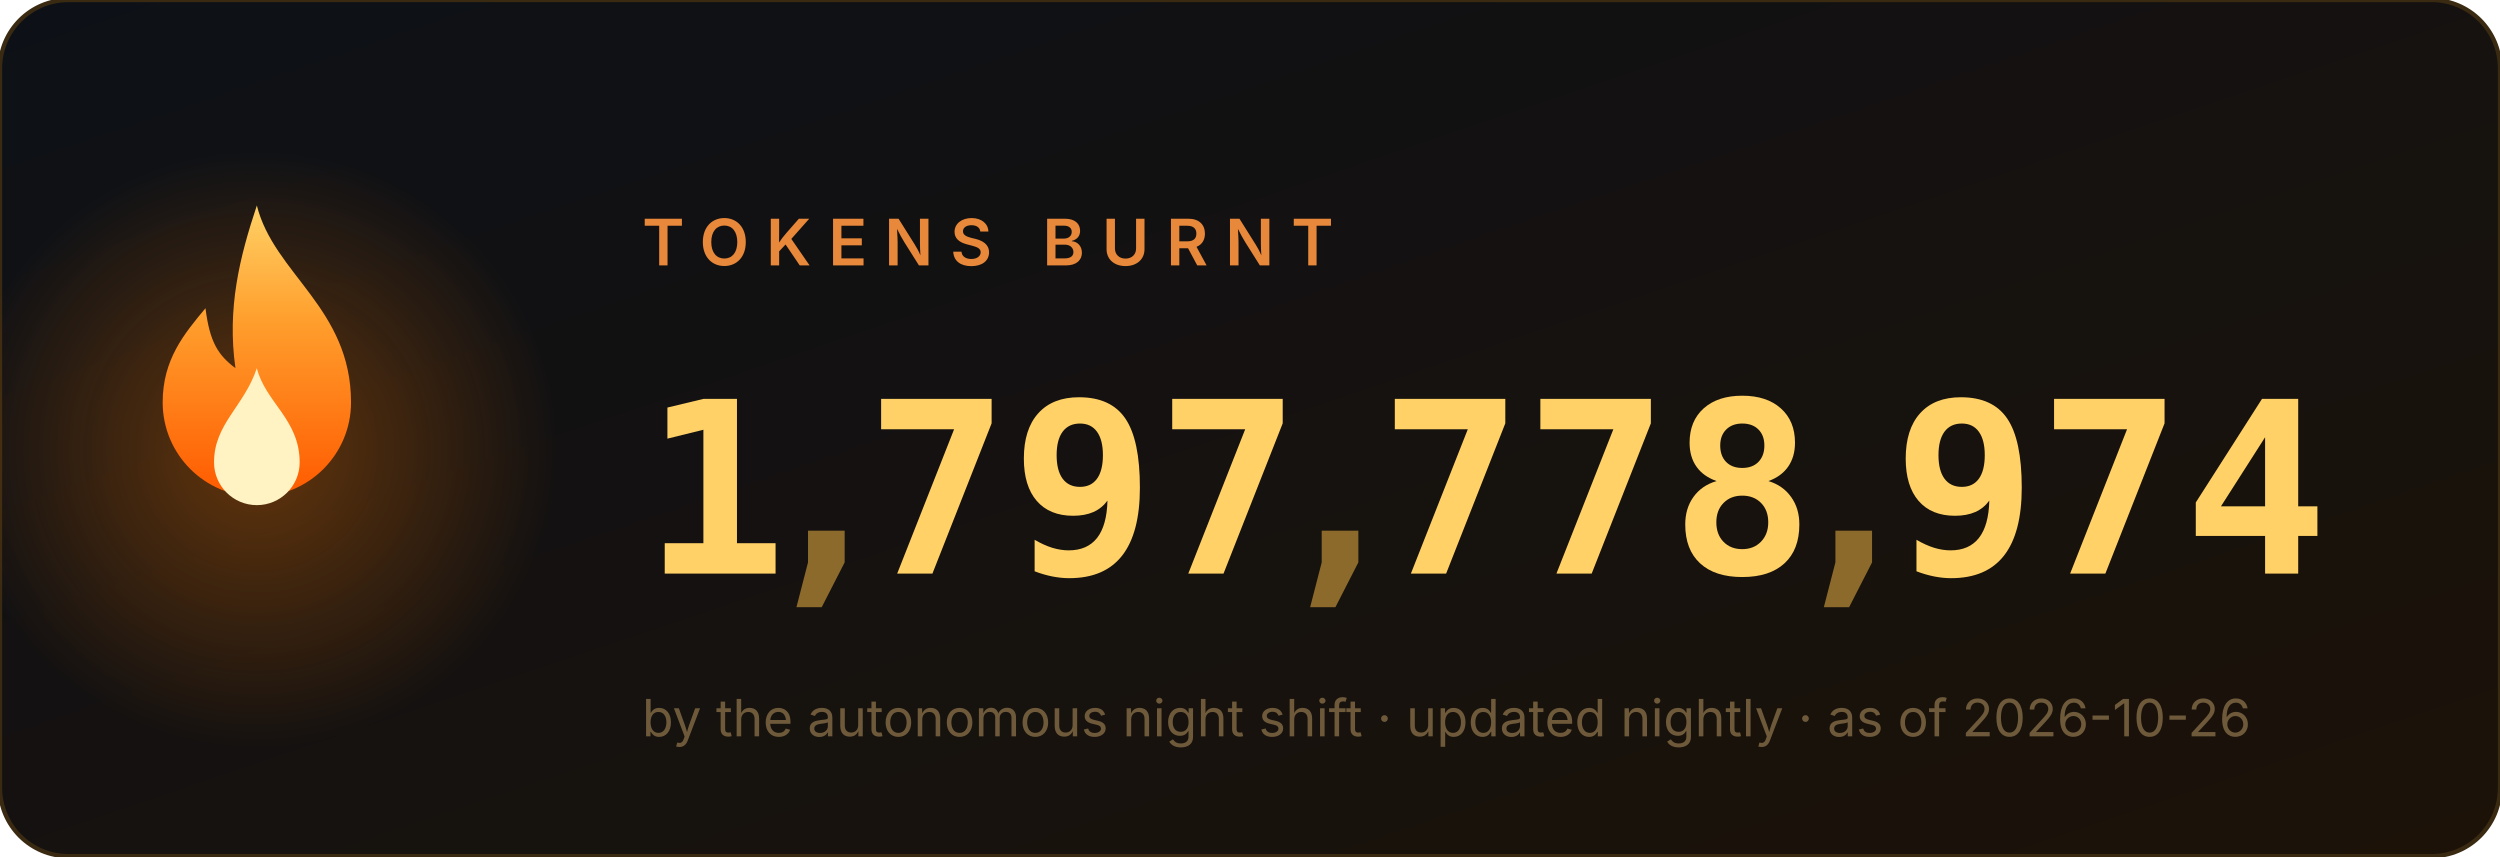
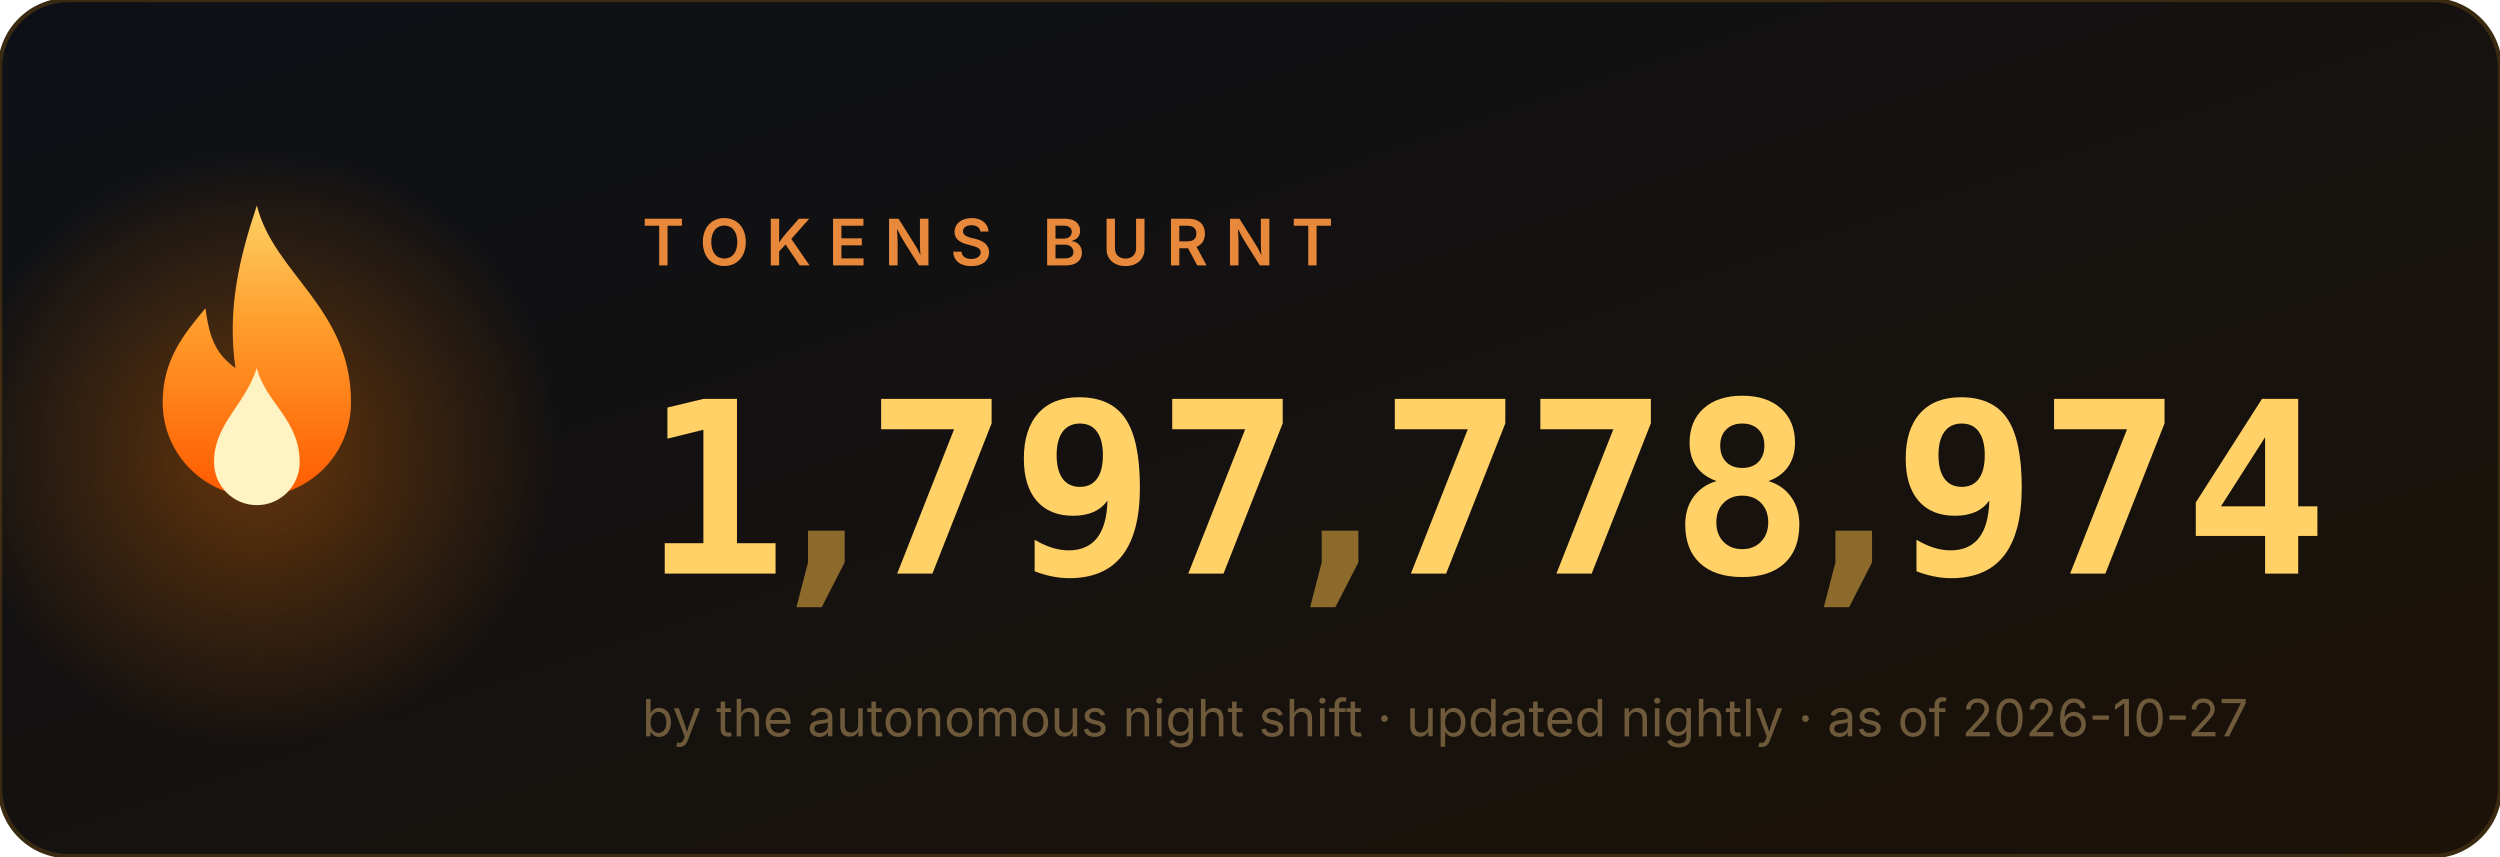
<svg xmlns="http://www.w3.org/2000/svg" width="584" height="200" viewBox="0 0 584 200" role="img" aria-label="1,797,778,974 tokens burnt">
  <style>
.num{font:700 56px ui-monospace,'Cascadia Code',Menlo,Consolas,monospace;fill:#ffd166}
.comma{fill:#8b6a2b}
.label{font:600 15px -apple-system,'Segoe UI',sans-serif;fill:#e8883a;letter-spacing:4px}
.sub{font:400 12px -apple-system,'Segoe UI',sans-serif;fill:#6e5a3a}
</style>
  <defs>
    <linearGradient id="bg" x1="0" y1="0" x2="1" y2="1">
      <stop offset="0" stop-color="#0d1117" />
      <stop offset="1" stop-color="#1c1208" />
    </linearGradient>
    <linearGradient id="fg" x1="0" y1="1" x2="0" y2="0">
      <stop offset="0" stop-color="#ff5a00" />
      <stop offset=".6" stop-color="#ff9e2c" />
      <stop offset="1" stop-color="#ffd166" />
    </linearGradient>
    <radialGradient id="halo">
      <stop offset="0" stop-color="#ff7b00" />
      <stop offset="1" stop-color="#ff7b00" stop-opacity="0" />
    </radialGradient>
  </defs>
  <rect width="584" height="200" rx="16" fill="url(#bg)" stroke="#3a2a12" />
  <circle cx="60" cy="105" r="70" fill="url(#halo)" opacity=".35">
    <animate attributeName="opacity" values=".25;.55;.25" dur="2.2s" repeatCount="indefinite" />
  </circle>
  <g transform="translate(60,128)">
    <g>
      <animateTransform attributeName="transform" type="scale" values="1 1;.95 1.1;1 1" dur="1.6s" repeatCount="indefinite" additive="sum" calcMode="spline" keySplines=".4 0 .6 1;.4 0 .6 1" />
      <path d="M0 -80c4 16 22 24 22 46a22 22 0 1 1-44 0c0-10 5-16 10-22 1 8 3 11 7 14-2-14 1-26 5-38z" fill="url(#fg)" />
      <path d="M0 -42c2 8 10 12 10 22a10 10 0 1 1-20 0c0-9 7-13 10-22z" fill="#fff3c4">
        <animateTransform attributeName="transform" type="scale" values="1 1;1.06 .92;1 1" dur="1.1s" repeatCount="indefinite" additive="sum" calcMode="spline" keySplines=".4 0 .6 1;.4 0 .6 1" />
      </path>
    </g>
  </g>
  <text x="150" y="62" class="label">TOKENS BURNT</text>
  <svg x="150" y="84" width="34" height="64" viewBox="0 0 34 64">
    <g transform="translate(0,-64)">
      <g>
        <animateTransform attributeName="transform" type="translate" values="0 64;0 64;0 0" keyTimes="0;0.000;1" dur="0.97s" begin="0s" fill="freeze" additive="sum" calcMode="spline" keySplines="0 0 1 1;.2 .7 .3 1" />
        <text x="17" y="50" class="num" text-anchor="middle">0</text>
        <text x="17" y="114" class="num" text-anchor="middle">1</text>
        <text x="17" y="178" class="num" text-anchor="middle">2</text>
        <text x="17" y="242" class="num" text-anchor="middle">3</text>
        <text x="17" y="306" class="num" text-anchor="middle">4</text>
        <text x="17" y="370" class="num" text-anchor="middle">5</text>
        <text x="17" y="434" class="num" text-anchor="middle">6</text>
        <text x="17" y="498" class="num" text-anchor="middle">7</text>
        <text x="17" y="562" class="num" text-anchor="middle">8</text>
        <text x="17" y="626" class="num" text-anchor="middle">9</text>
      </g>
    </g>
  </svg>
  <text x="193" y="134" class="num comma" text-anchor="middle">,</text>
  <svg x="202" y="84" width="34" height="64" viewBox="0 0 34 64">
    <g transform="translate(0,-448)">
      <g>
        <animateTransform attributeName="transform" type="translate" values="0 448;0 448;0 0" keyTimes="0;0.147;1" dur="1.63s" begin="0s" fill="freeze" additive="sum" calcMode="spline" keySplines="0 0 1 1;.2 .7 .3 1" />
        <text x="17" y="50" class="num" text-anchor="middle">0</text>
        <text x="17" y="114" class="num" text-anchor="middle">1</text>
        <text x="17" y="178" class="num" text-anchor="middle">2</text>
        <text x="17" y="242" class="num" text-anchor="middle">3</text>
        <text x="17" y="306" class="num" text-anchor="middle">4</text>
        <text x="17" y="370" class="num" text-anchor="middle">5</text>
        <text x="17" y="434" class="num" text-anchor="middle">6</text>
        <text x="17" y="498" class="num" text-anchor="middle">7</text>
        <text x="17" y="562" class="num" text-anchor="middle">8</text>
        <text x="17" y="626" class="num" text-anchor="middle">9</text>
      </g>
    </g>
  </svg>
  <svg x="236" y="84" width="34" height="64" viewBox="0 0 34 64">
    <g transform="translate(0,-576)">
      <g>
        <animateTransform attributeName="transform" type="translate" values="0 576;0 576;0 0" keyTimes="0;0.190;1" dur="1.89s" begin="0s" fill="freeze" additive="sum" calcMode="spline" keySplines="0 0 1 1;.2 .7 .3 1" />
        <text x="17" y="50" class="num" text-anchor="middle">0</text>
        <text x="17" y="114" class="num" text-anchor="middle">1</text>
        <text x="17" y="178" class="num" text-anchor="middle">2</text>
        <text x="17" y="242" class="num" text-anchor="middle">3</text>
        <text x="17" y="306" class="num" text-anchor="middle">4</text>
        <text x="17" y="370" class="num" text-anchor="middle">5</text>
        <text x="17" y="434" class="num" text-anchor="middle">6</text>
        <text x="17" y="498" class="num" text-anchor="middle">7</text>
        <text x="17" y="562" class="num" text-anchor="middle">8</text>
        <text x="17" y="626" class="num" text-anchor="middle">9</text>
      </g>
    </g>
  </svg>
  <svg x="270" y="84" width="34" height="64" viewBox="0 0 34 64">
    <g transform="translate(0,-448)">
      <g>
        <animateTransform attributeName="transform" type="translate" values="0 448;0 448;0 0" keyTimes="0;0.257;1" dur="1.87s" begin="0s" fill="freeze" additive="sum" calcMode="spline" keySplines="0 0 1 1;.2 .7 .3 1" />
        <text x="17" y="50" class="num" text-anchor="middle">0</text>
        <text x="17" y="114" class="num" text-anchor="middle">1</text>
        <text x="17" y="178" class="num" text-anchor="middle">2</text>
        <text x="17" y="242" class="num" text-anchor="middle">3</text>
        <text x="17" y="306" class="num" text-anchor="middle">4</text>
        <text x="17" y="370" class="num" text-anchor="middle">5</text>
        <text x="17" y="434" class="num" text-anchor="middle">6</text>
        <text x="17" y="498" class="num" text-anchor="middle">7</text>
        <text x="17" y="562" class="num" text-anchor="middle">8</text>
        <text x="17" y="626" class="num" text-anchor="middle">9</text>
      </g>
    </g>
  </svg>
  <text x="313" y="134" class="num comma" text-anchor="middle">,</text>
  <svg x="322" y="84" width="34" height="64" viewBox="0 0 34 64">
    <g transform="translate(0,-448)">
      <g>
        <animateTransform attributeName="transform" type="translate" values="0 448;0 448;0 0" keyTimes="0;0.341;1" dur="2.11s" begin="0s" fill="freeze" additive="sum" calcMode="spline" keySplines="0 0 1 1;.2 .7 .3 1" />
        <text x="17" y="50" class="num" text-anchor="middle">0</text>
        <text x="17" y="114" class="num" text-anchor="middle">1</text>
        <text x="17" y="178" class="num" text-anchor="middle">2</text>
        <text x="17" y="242" class="num" text-anchor="middle">3</text>
        <text x="17" y="306" class="num" text-anchor="middle">4</text>
        <text x="17" y="370" class="num" text-anchor="middle">5</text>
        <text x="17" y="434" class="num" text-anchor="middle">6</text>
        <text x="17" y="498" class="num" text-anchor="middle">7</text>
        <text x="17" y="562" class="num" text-anchor="middle">8</text>
        <text x="17" y="626" class="num" text-anchor="middle">9</text>
      </g>
    </g>
  </svg>
  <svg x="356" y="84" width="34" height="64" viewBox="0 0 34 64">
    <g transform="translate(0,-448)">
      <g>
        <animateTransform attributeName="transform" type="translate" values="0 448;0 448;0 0" keyTimes="0;0.377;1" dur="2.23s" begin="0s" fill="freeze" additive="sum" calcMode="spline" keySplines="0 0 1 1;.2 .7 .3 1" />
        <text x="17" y="50" class="num" text-anchor="middle">0</text>
        <text x="17" y="114" class="num" text-anchor="middle">1</text>
        <text x="17" y="178" class="num" text-anchor="middle">2</text>
        <text x="17" y="242" class="num" text-anchor="middle">3</text>
        <text x="17" y="306" class="num" text-anchor="middle">4</text>
        <text x="17" y="370" class="num" text-anchor="middle">5</text>
        <text x="17" y="434" class="num" text-anchor="middle">6</text>
        <text x="17" y="498" class="num" text-anchor="middle">7</text>
        <text x="17" y="562" class="num" text-anchor="middle">8</text>
        <text x="17" y="626" class="num" text-anchor="middle">9</text>
      </g>
    </g>
  </svg>
  <svg x="390" y="84" width="34" height="64" viewBox="0 0 34 64">
    <g transform="translate(0,-512)">
      <g>
        <animateTransform attributeName="transform" type="translate" values="0 512;0 512;0 0" keyTimes="0;0.397;1" dur="2.42s" begin="0s" fill="freeze" additive="sum" calcMode="spline" keySplines="0 0 1 1;.2 .7 .3 1" />
        <text x="17" y="50" class="num" text-anchor="middle">0</text>
        <text x="17" y="114" class="num" text-anchor="middle">1</text>
        <text x="17" y="178" class="num" text-anchor="middle">2</text>
        <text x="17" y="242" class="num" text-anchor="middle">3</text>
        <text x="17" y="306" class="num" text-anchor="middle">4</text>
        <text x="17" y="370" class="num" text-anchor="middle">5</text>
        <text x="17" y="434" class="num" text-anchor="middle">6</text>
        <text x="17" y="498" class="num" text-anchor="middle">7</text>
        <text x="17" y="562" class="num" text-anchor="middle">8</text>
        <text x="17" y="626" class="num" text-anchor="middle">9</text>
      </g>
    </g>
  </svg>
  <text x="433" y="134" class="num comma" text-anchor="middle">,</text>
  <svg x="442" y="84" width="34" height="64" viewBox="0 0 34 64">
    <g transform="translate(0,-576)">
      <g>
        <animateTransform attributeName="transform" type="translate" values="0 576;0 576;0 0" keyTimes="0;0.440;1" dur="2.73s" begin="0s" fill="freeze" additive="sum" calcMode="spline" keySplines="0 0 1 1;.2 .7 .3 1" />
        <text x="17" y="50" class="num" text-anchor="middle">0</text>
        <text x="17" y="114" class="num" text-anchor="middle">1</text>
        <text x="17" y="178" class="num" text-anchor="middle">2</text>
        <text x="17" y="242" class="num" text-anchor="middle">3</text>
        <text x="17" y="306" class="num" text-anchor="middle">4</text>
        <text x="17" y="370" class="num" text-anchor="middle">5</text>
        <text x="17" y="434" class="num" text-anchor="middle">6</text>
        <text x="17" y="498" class="num" text-anchor="middle">7</text>
        <text x="17" y="562" class="num" text-anchor="middle">8</text>
        <text x="17" y="626" class="num" text-anchor="middle">9</text>
      </g>
    </g>
  </svg>
  <svg x="476" y="84" width="34" height="64" viewBox="0 0 34 64">
    <g transform="translate(0,-448)">
      <g>
        <animateTransform attributeName="transform" type="translate" values="0 448;0 448;0 0" keyTimes="0;0.487;1" dur="2.71s" begin="0s" fill="freeze" additive="sum" calcMode="spline" keySplines="0 0 1 1;.2 .7 .3 1" />
        <text x="17" y="50" class="num" text-anchor="middle">0</text>
        <text x="17" y="114" class="num" text-anchor="middle">1</text>
        <text x="17" y="178" class="num" text-anchor="middle">2</text>
        <text x="17" y="242" class="num" text-anchor="middle">3</text>
        <text x="17" y="306" class="num" text-anchor="middle">4</text>
        <text x="17" y="370" class="num" text-anchor="middle">5</text>
        <text x="17" y="434" class="num" text-anchor="middle">6</text>
        <text x="17" y="498" class="num" text-anchor="middle">7</text>
        <text x="17" y="562" class="num" text-anchor="middle">8</text>
        <text x="17" y="626" class="num" text-anchor="middle">9</text>
      </g>
    </g>
  </svg>
  <svg x="510" y="84" width="34" height="64" viewBox="0 0 34 64">
    <g transform="translate(0,-256)">
      <g>
        <animateTransform attributeName="transform" type="translate" values="0 256;0 256;0 0" keyTimes="0;0.550;1" dur="2.62s" begin="0s" fill="freeze" additive="sum" calcMode="spline" keySplines="0 0 1 1;.2 .7 .3 1" />
        <text x="17" y="50" class="num" text-anchor="middle">0</text>
        <text x="17" y="114" class="num" text-anchor="middle">1</text>
        <text x="17" y="178" class="num" text-anchor="middle">2</text>
        <text x="17" y="242" class="num" text-anchor="middle">3</text>
        <text x="17" y="306" class="num" text-anchor="middle">4</text>
        <text x="17" y="370" class="num" text-anchor="middle">5</text>
        <text x="17" y="434" class="num" text-anchor="middle">6</text>
        <text x="17" y="498" class="num" text-anchor="middle">7</text>
        <text x="17" y="562" class="num" text-anchor="middle">8</text>
        <text x="17" y="626" class="num" text-anchor="middle">9</text>
      </g>
    </g>
  </svg>
-   <text x="150" y="172" class="sub">by the autonomous night shift · updated nightly · as of 2026-10-26</text>
+   <text x="150" y="172" class="sub">by the autonomous night shift · updated nightly · as of 2026-10-27</text>
</svg>
